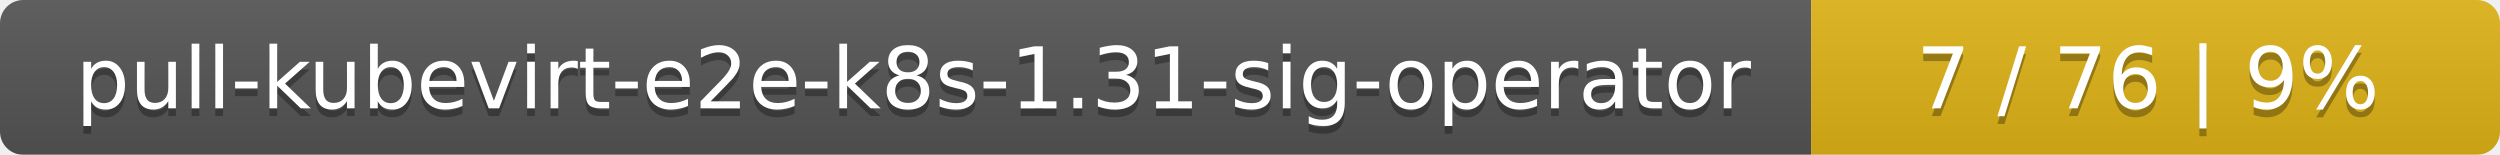
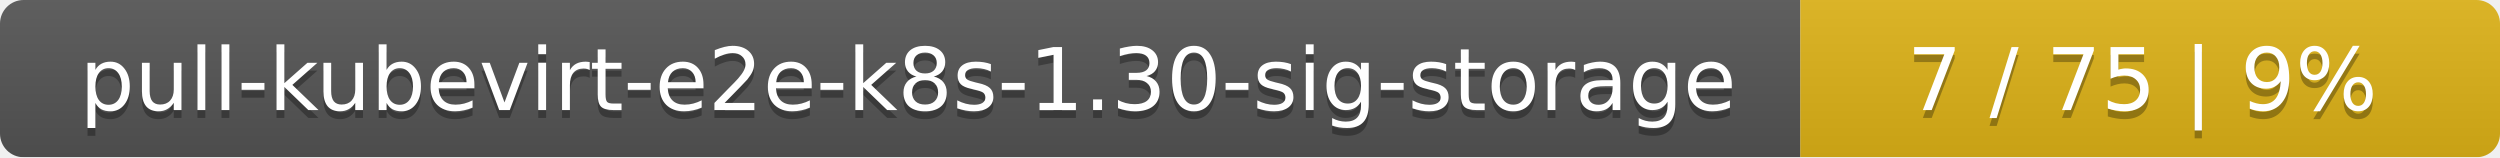
- <svg xmlns="http://www.w3.org/2000/svg" width="323" height="20">
+ <svg xmlns="http://www.w3.org/2000/svg" width="318" height="20">
  <linearGradient id="smooth" x2="0" y2="100%">
    <stop offset="0" stop-color="#bbb" stop-opacity=".1" />
    <stop offset="1" stop-opacity=".1" />
  </linearGradient>
  <mask id="round">
-     <rect width="323" height="20" rx="3" fill="#fff" />
+     <rect width="318" height="20" rx="3" fill="#fff" />
  </mask>
  <g mask="url(#round)">
-     <rect width="234" height="20" fill="#555" />
-     <rect x="234" width="89" height="20" fill="#dfb317" />
-     <rect width="323" height="20" fill="url(#smooth)" />
+     <rect width="229" height="20" fill="#555" />
+     <rect x="229" width="89" height="20" fill="#dfb317" />
+     <rect width="318" height="20" fill="url(#smooth)" />
  </g>
  <g fill="#fff" text-anchor="middle" font-family="DejaVu Sans,Verdana,Geneva,sans-serif" font-size="11">
-     <text x="118" y="15" fill="#010101" fill-opacity=".3">pull-kubevirt-e2e-k8s-1.31-sig-operator</text>
-     <text x="118" y="14">pull-kubevirt-e2e-k8s-1.31-sig-operator</text>
-     <text x="277.5" y="15" fill="#010101" fill-opacity=".3">7 / 76    |    9%</text>
-     <text x="277.5" y="14">7 / 76    |    9%</text>
+     <text x="115.5" y="15" fill="#010101" fill-opacity=".3">pull-kubevirt-e2e-k8s-1.30-sig-storage</text>
+     <text x="115.5" y="14">pull-kubevirt-e2e-k8s-1.30-sig-storage</text>
+     <text x="272.5" y="15" fill="#010101" fill-opacity=".3">7 / 75    |    9%</text>
+     <text x="272.5" y="14">7 / 75    |    9%</text>
  </g>
</svg>
